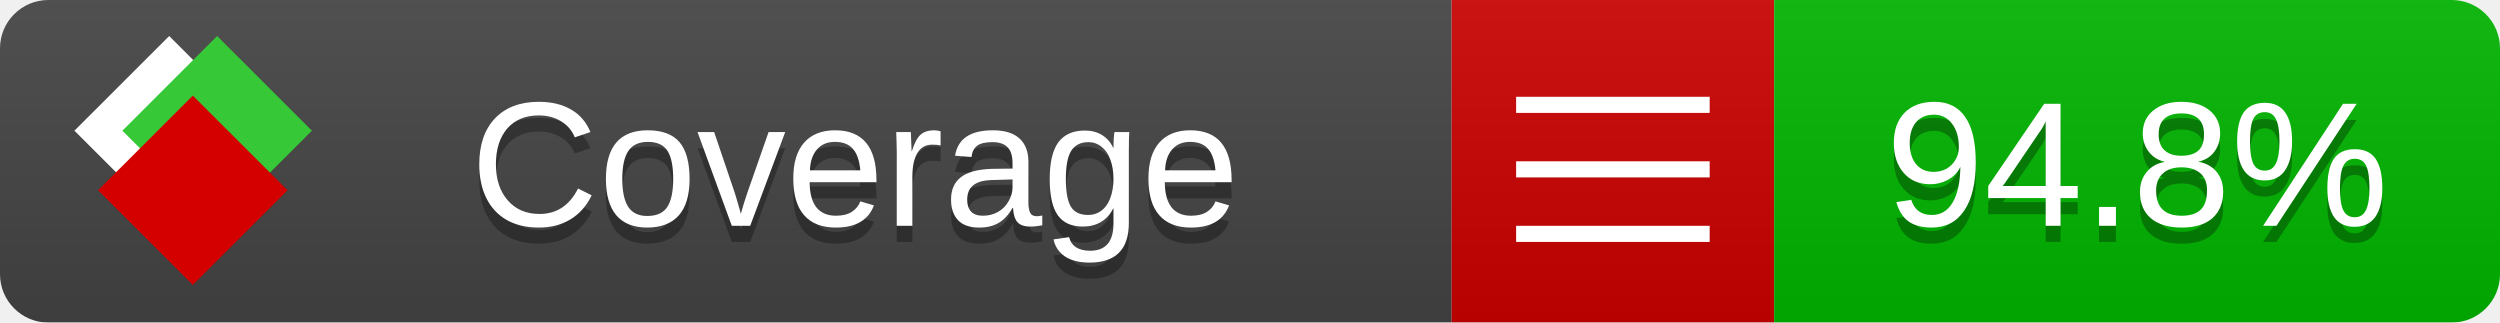
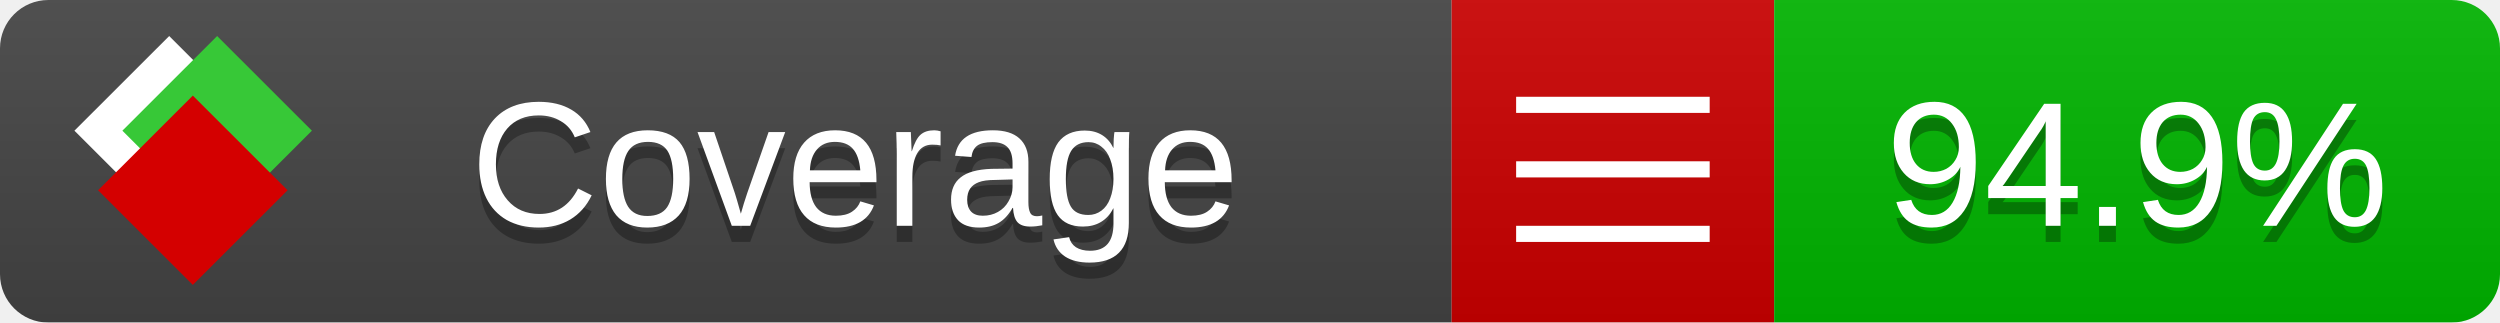
<svg xmlns="http://www.w3.org/2000/svg" xmlns:xlink="http://www.w3.org/1999/xlink" width="155" height="20">
  <style type="text/css">
          
            @keyframes fade1 {
                0% { visibility: visible; opacity: 1; }
               27% { visibility: visible; opacity: 1; }
               33% { visibility: hidden; opacity: 0; }
               60% { visibility: hidden; opacity: 0; }
               66% { visibility: hidden; opacity: 0; }
               93% { visibility: hidden; opacity: 0; }
              100% { visibility: visible; opacity: 1; }
            }
            @keyframes fade2 {
                0% { visibility: hidden; opacity: 0; }
               27% { visibility: hidden; opacity: 0; }
               33% { visibility: visible; opacity: 1; }
               60% { visibility: visible; opacity: 1; }
               66% { visibility: hidden; opacity: 0; }
               93% { visibility: hidden; opacity: 0; }
              100% { visibility: hidden; opacity: 0; }
            }
            @keyframes fade3 {
                0% { visibility: hidden; opacity: 0; }
               27% { visibility: hidden; opacity: 0; }
               33% { visibility: hidden; opacity: 0; }
               60% { visibility: hidden; opacity: 0; }
               66% { visibility: visible; opacity: 1; }
               93% { visibility: visible; opacity: 1; }
              100% { visibility: hidden; opacity: 0; }
            }
            .linecoverage {
                animation-duration: 15s;
                animation-name: fade1;
                animation-iteration-count: infinite;
            }
            .branchcoverage {
                animation-duration: 15s;
                animation-name: fade2;
                animation-iteration-count: infinite;
            }
            .methodcoverage {
                animation-duration: 15s;
                animation-name: fade3;
                animation-iteration-count: infinite;
            }
          
    </style>
  <defs>
    <linearGradient id="gradient" x2="0" y2="100%">
      <stop offset="0" stop-color="#bbb" stop-opacity=".1" />
      <stop offset="1" stop-opacity=".1" />
    </linearGradient>
    <linearGradient id="c">
      <stop offset="0" stop-color="#d40000" />
      <stop offset="1" stop-color="#ff2a2a" />
    </linearGradient>
    <linearGradient id="a">
      <stop offset="0" stop-color="#e0e0de" />
      <stop offset="1" stop-color="#fff" />
    </linearGradient>
    <linearGradient id="b">
      <stop offset="0" stop-color="#37c837" />
      <stop offset="1" stop-color="#217821" />
    </linearGradient>
    <linearGradient xlink:href="#a" id="e" x1="106.44" x2="69.96" y1="-11.96" y2="-46.84" gradientTransform="matrix(-.8426 -.00045 -.00045 -.8426 -94.27 -75.82)" gradientUnits="userSpaceOnUse" />
    <linearGradient xlink:href="#b" id="f" x1="56.19" x2="77.97" y1="-23.45" y2="10.62" gradientTransform="matrix(.8426 .00045 .00045 .8426 94.27 75.82)" gradientUnits="userSpaceOnUse" />
    <linearGradient xlink:href="#c" id="g" x1="79.98" x2="132.9" y1="10.79" y2="10.79" gradientTransform="matrix(.8426 .00045 .00045 .8426 94.27 75.82)" gradientUnits="userSpaceOnUse" />
    <mask id="mask">
      <rect width="155" height="20" rx="3" fill="#fff" />
    </mask>
    <g id="icon" transform="matrix(.04486 0 0 .04481 -.48 -.63)">
      <rect width="52.92" height="52.92" x="-109.72" y="-27.13" fill="url(#e)" transform="rotate(-135)" />
      <rect width="52.92" height="52.92" x="70.19" y="-39.18" fill="url(#f)" transform="rotate(45)" />
      <rect width="52.92" height="52.92" x="80.05" y="-15.74" fill="url(#g)" transform="rotate(45)" />
    </g>
  </defs>
  <g mask="url(#mask)">
    <rect x="0" y="0" width="90" height="20" fill="#444" />
    <rect x="90" y="0" width="20" height="20" fill="#c00" />
    <rect x="110" y="0" width="45" height="20" fill="#00B600" />
    <rect x="0" y="0" width="155" height="20" fill="url(#gradient)" />
  </g>
  <g>
    <path class="" stroke="#fff" d="M94 6.5 h12 M94 10.5 h12 M94 14.5 h12" />
  </g>
  <g fill="#fff" text-anchor="middle" font-family="Verdana,Arial,Geneva,sans-serif" font-size="11">
    <a xlink:href="https://github.com/danielpalme/ReportGenerator" target="_top">
      <use xlink:href="#icon" transform="translate(3,1) scale(3.5)" />
    </a>
    <text x="53" y="15" fill="#010101" fill-opacity=".3">Coverage</text>
    <text x="53" y="14" fill="#fff">Coverage</text>
-     <text class="" x="132.5" y="15" fill="#010101" fill-opacity=".3">94.8%</text>
-     <text class="" x="132.5" y="14">94.8%</text>
+     <text class="" x="132.5" y="15" fill="#010101" fill-opacity=".3">94.9%</text>
+     <text class="" x="132.5" y="14">94.9%</text>
  </g>
  <g>
    <rect class="" x="90" y="0" width="65" height="20" fill-opacity="0" />
  </g>
</svg>
